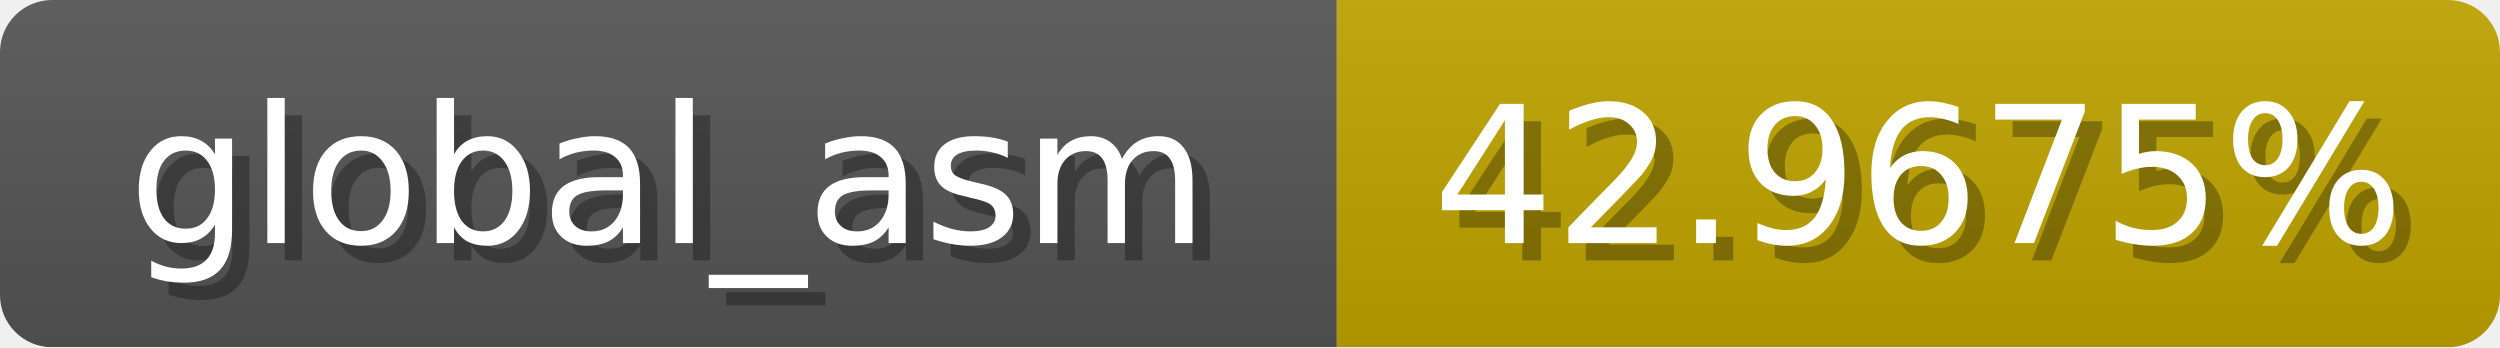
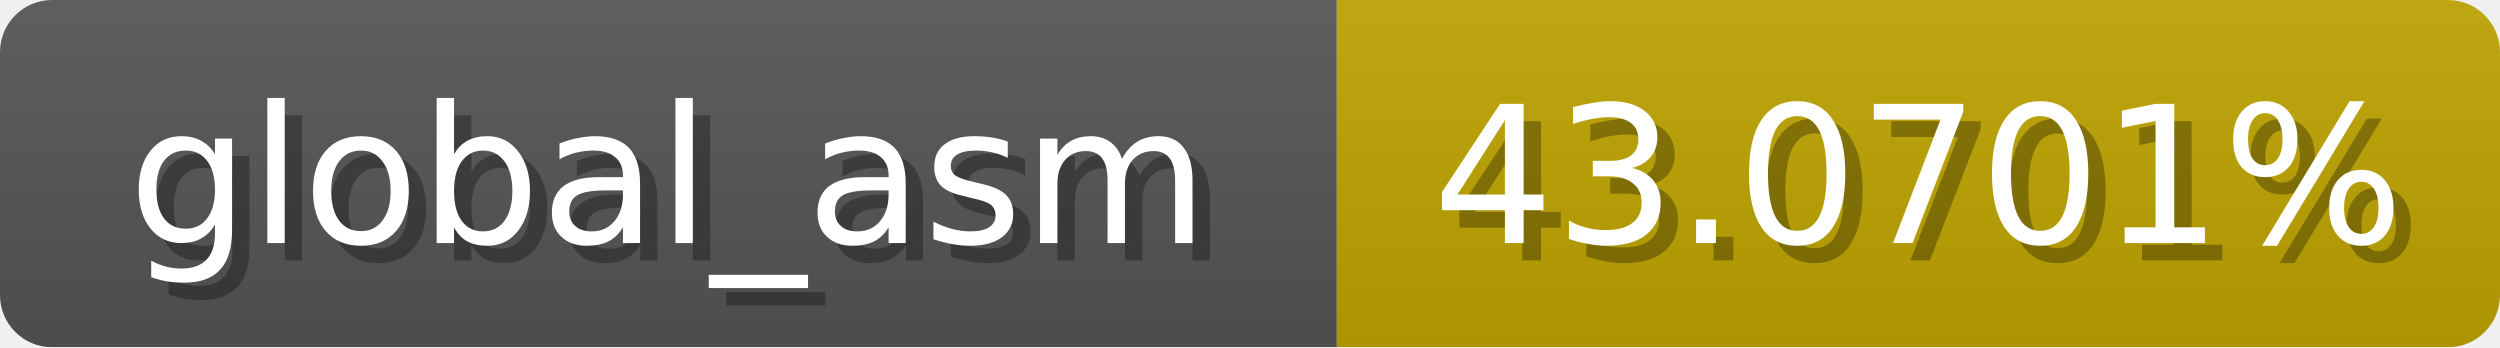
<svg xmlns="http://www.w3.org/2000/svg" width="144" height="20">
  <linearGradient id="b" x2="0" y2="100%">
    <stop offset="0" stop-color="#bbb" stop-opacity=".1" />
    <stop offset="1" stop-opacity=".1" />
  </linearGradient>
  <mask id="anybadge_1">
    <rect width="144" height="20" rx="3" fill="#fff" />
  </mask>
  <g mask="url(#anybadge_1)">
    <path fill="#555" d="M0 0h77v20H0z" />
    <path fill="#c0a500" d="M77 0h67v20H77z" />
    <path fill="url(#b)" d="M0 0h144v20H0z" />
  </g>
  <g fill="#fff" text-anchor="middle" font-family="DejaVu Sans,Verdana,Geneva,sans-serif" font-size="11">
    <text x="39.5" y="15" fill="#010101" fill-opacity=".3">global_asm</text>
    <text x="38.5" y="14">global_asm</text>
  </g>
  <g fill="#fff" text-anchor="middle" font-family="DejaVu Sans,Verdana,Geneva,sans-serif" font-size="11">
-     <text x="111.5" y="15" fill="#010101" fill-opacity=".3">42.9675%</text>
-     <text x="110.5" y="14">42.9675%</text>
+     <text x="111.5" y="15" fill="#010101" fill-opacity=".3">43.0701%</text>
+     <text x="110.5" y="14">43.0701%</text>
  </g>
</svg>
